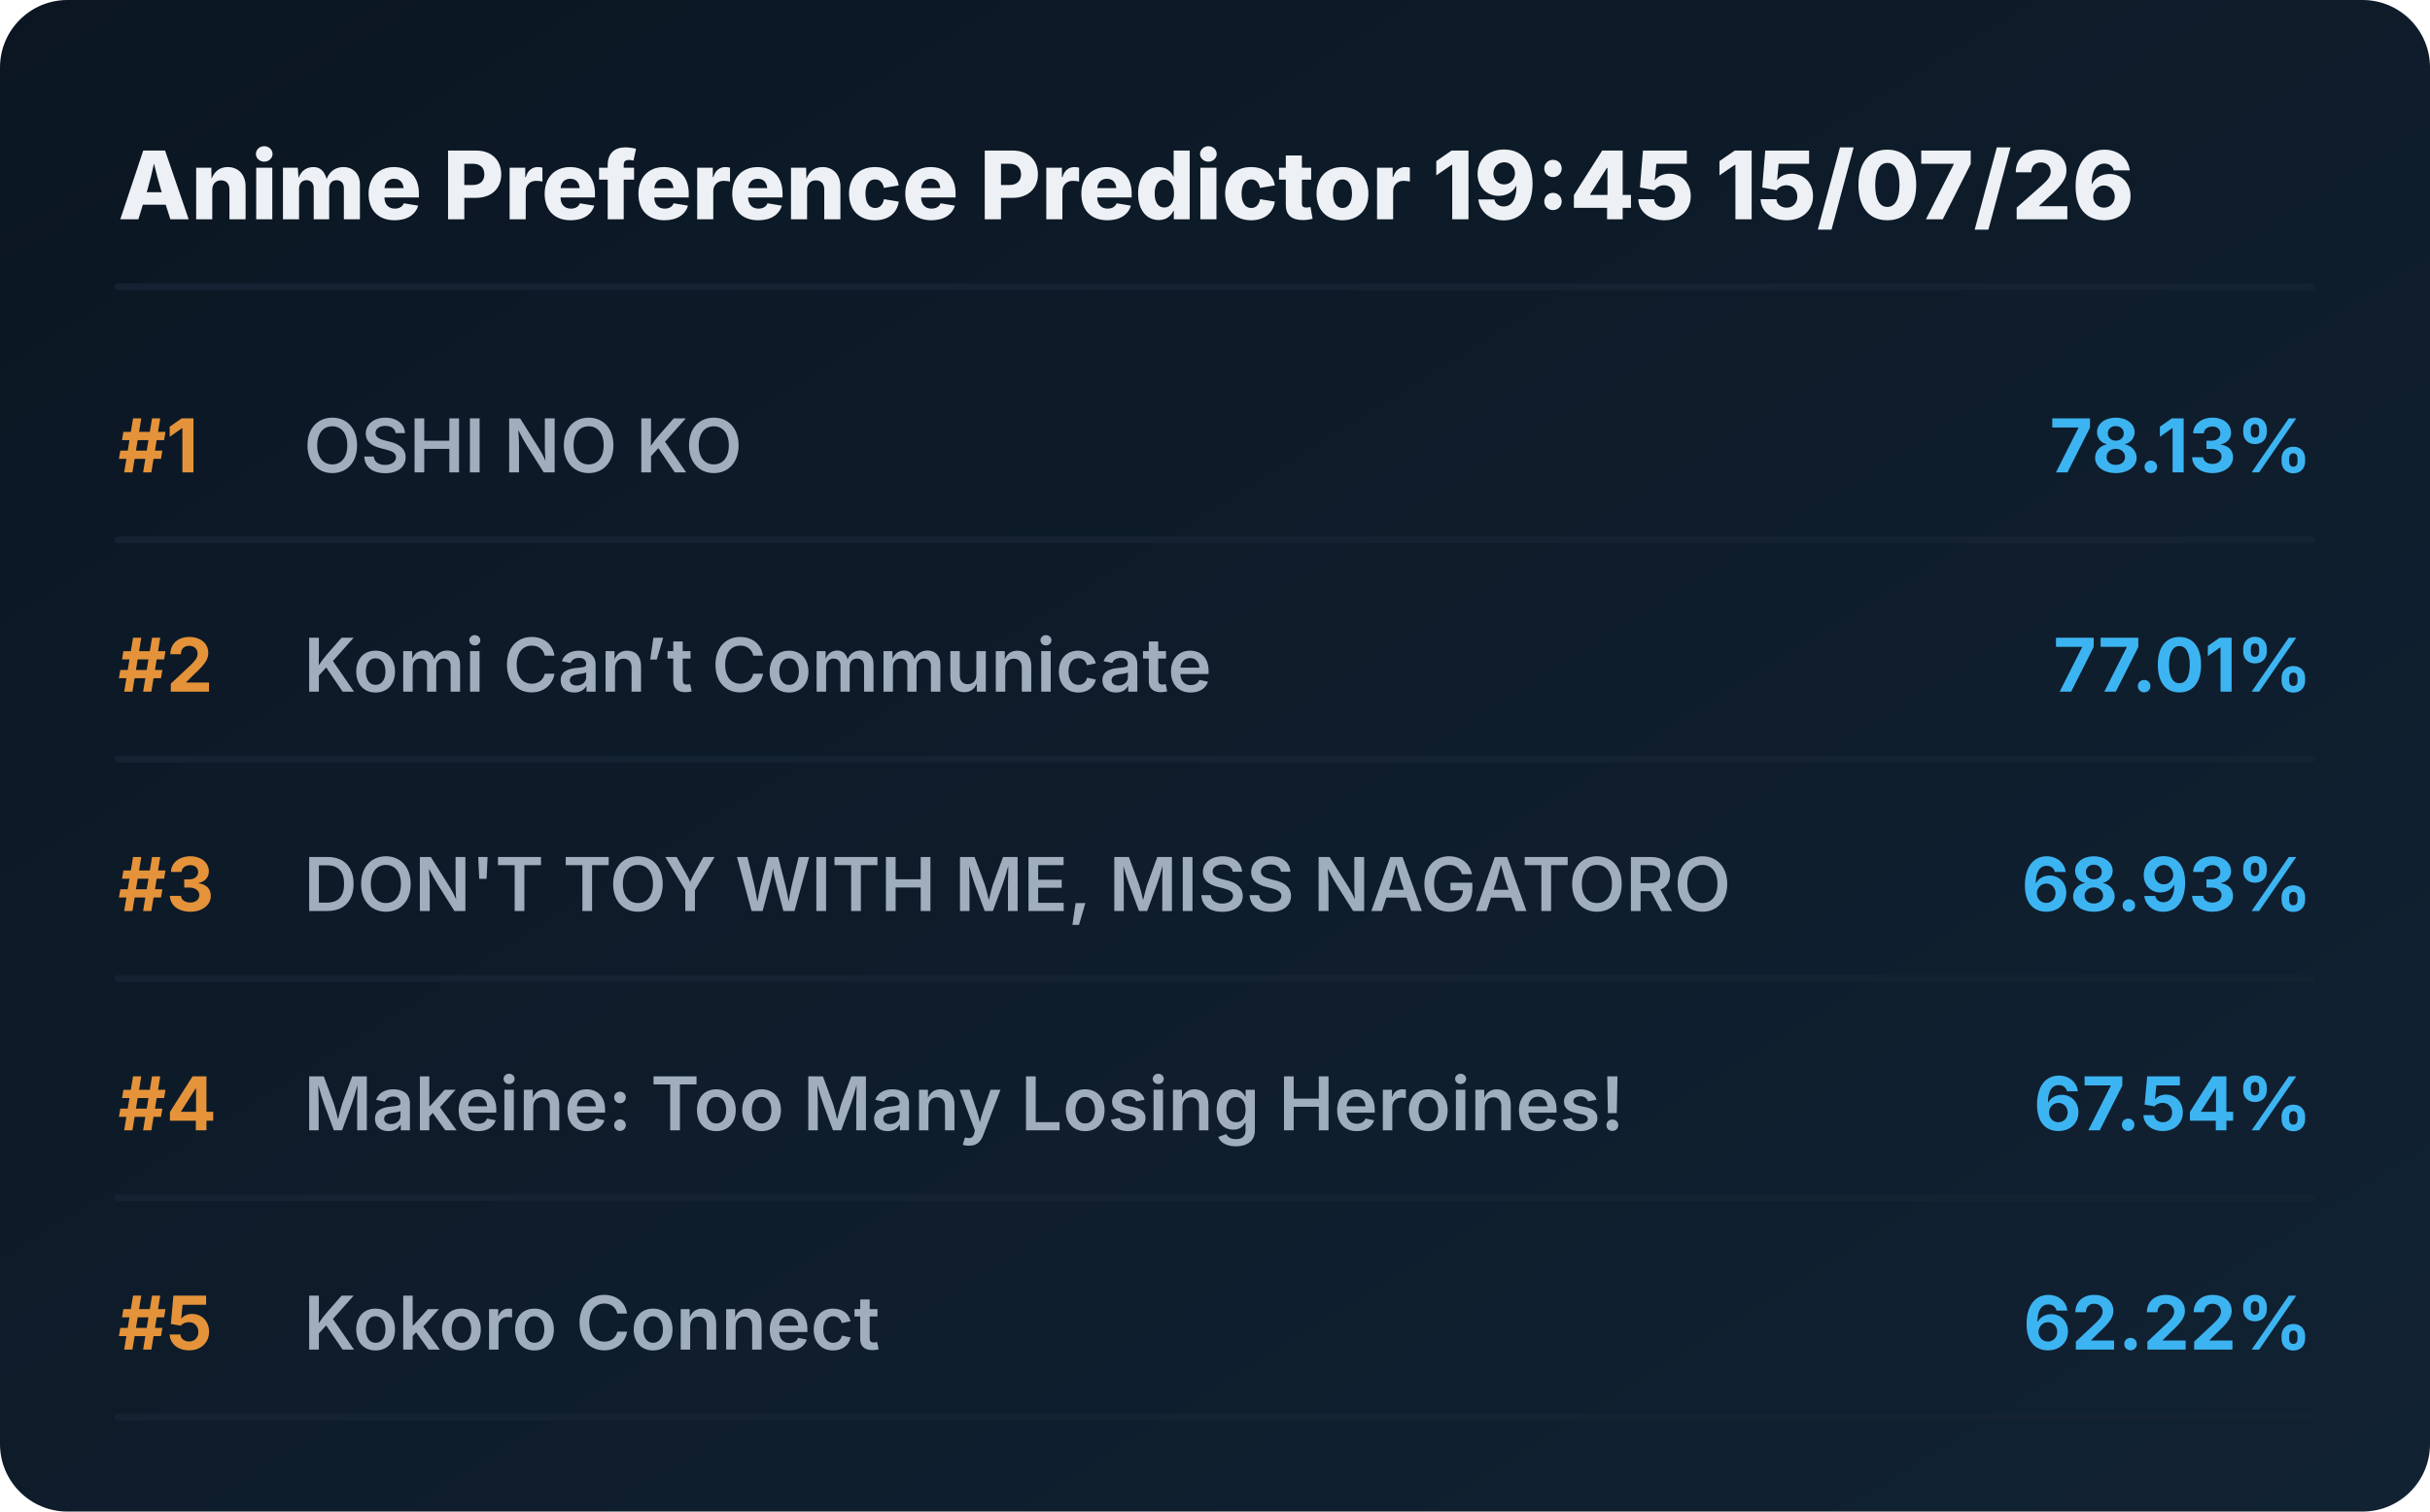
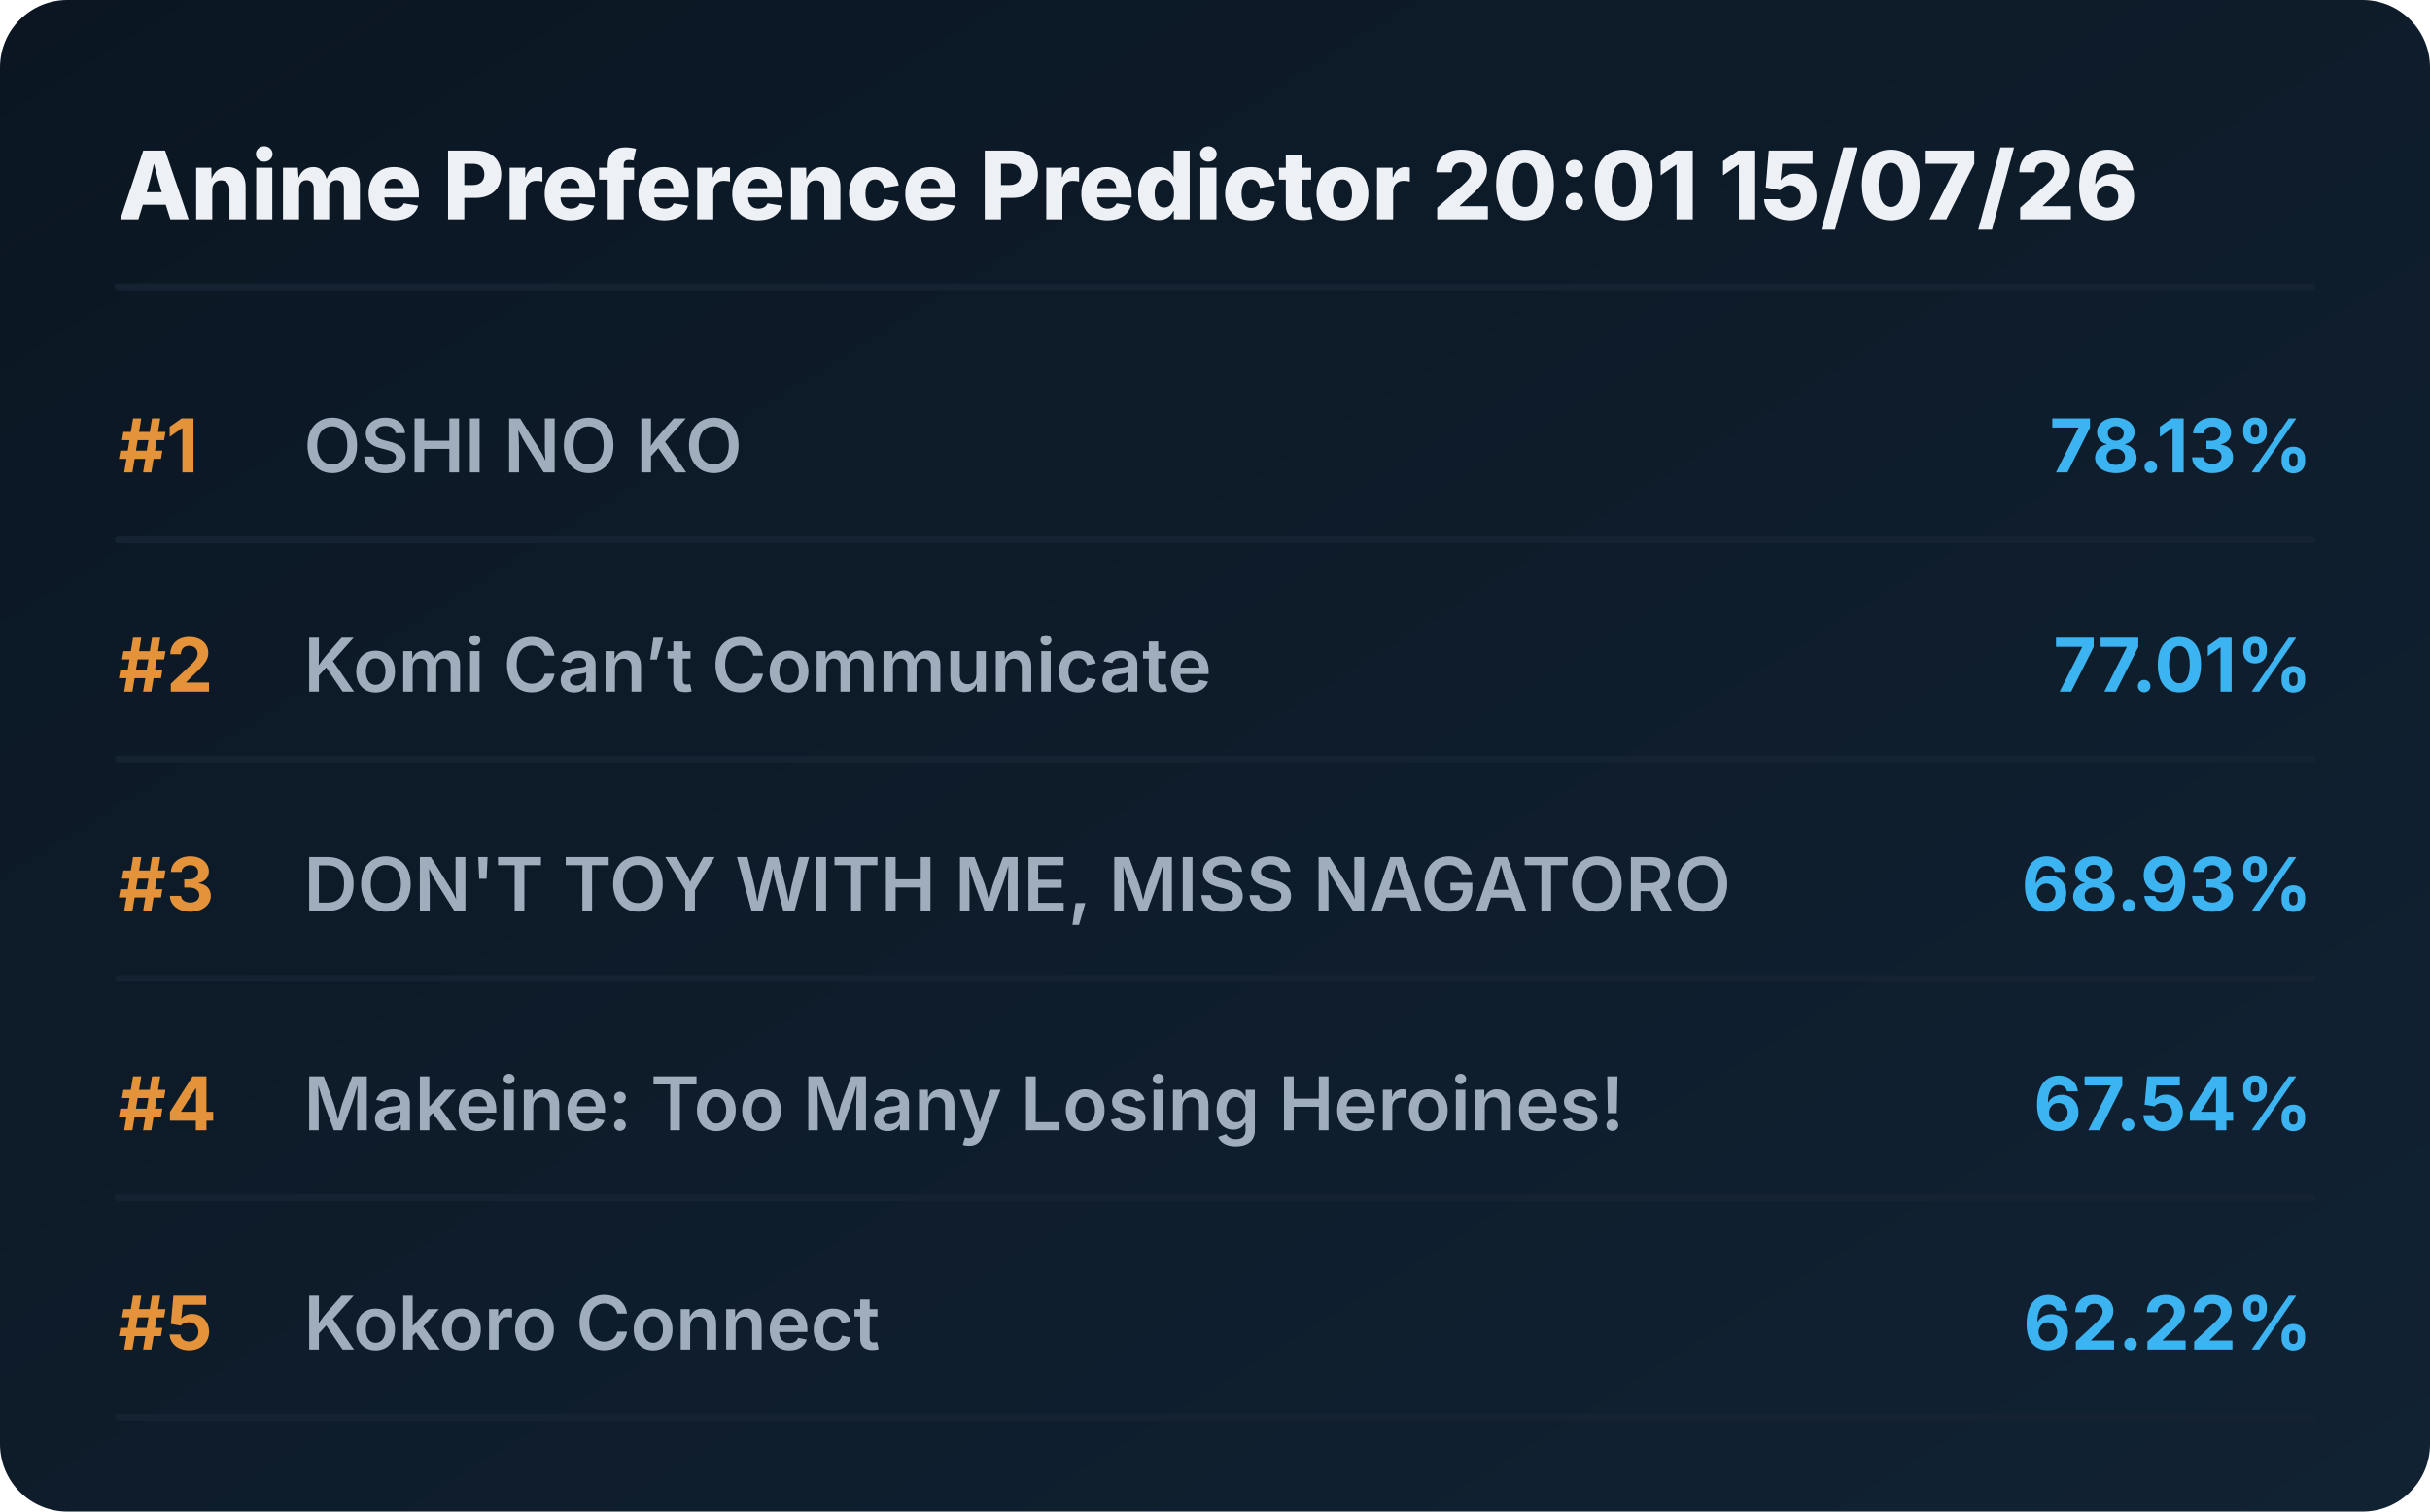
<svg xmlns="http://www.w3.org/2000/svg" viewBox="0 0 720 448" preserveAspectRatio="xMidYMid meet" style="width: 100%; height: auto; max-width: 720px;">
  <defs>
    <linearGradient id="boxGrad" x1="0%" y1="0%" x2="100%" y2="100%">
      <stop offset="0%" stop-color="#0b1622" />
      <stop offset="100%" stop-color="#112233" />
    </linearGradient>
    <clipPath id="titleClip">
      <rect x="90" y="0" width="510" height="100%" />
    </clipPath>
  </defs>
  <style>
    .bg { fill: url(#boxGrad); rx: 20px; }
    .header { font-family: 'Overpass', 'Inter', system-ui, sans-serif; font-weight: 800; font-size: 28px; fill: #edf1f5; }
    .rank { font-family: 'Overpass', 'Inter', system-ui, sans-serif; font-weight: 700; font-size: 22px; fill: #e5933a; }
    .title { font-family: 'Overpass', 'Inter', system-ui, sans-serif; font-weight: 600; font-size: 22px; fill: #9fadbd; }
    .score { font-family: 'Overpass', 'Inter', system-ui, sans-serif; font-weight: 700; font-size: 22px; fill: #3db4f2; }
    .line { stroke: #152232; stroke-width: 2; stroke-linecap: round; }
  </style>
  <rect class="bg" width="720" height="448" />
-   <text x="35" y="65" class="header">Anime Preference Predictor 19:45 15/07/26</text>
+   <text x="35" y="65" class="header">Anime Preference Predictor 20:01 15/07/26</text>
  <line x1="35" y1="85" x2="685" y2="85" class="line" />
  <g transform="translate(0, 0)">
    <text x="35" y="140" class="rank">#1</text>
    <text x="90" y="140" class="title">OSHI NO KO</text>
    <text x="685" y="140" class="score" text-anchor="end">78.13%</text>
    <line x1="35" y1="160" x2="685" y2="160" class="line" />
  </g>
  <g transform="translate(0, 65)">
    <text x="35" y="140" class="rank">#2</text>
    <text x="90" y="140" class="title">Komi Can’t Communicate</text>
    <text x="685" y="140" class="score" text-anchor="end">77.01%</text>
    <line x1="35" y1="160" x2="685" y2="160" class="line" />
  </g>
  <g transform="translate(0, 130)">
    <text x="35" y="140" class="rank">#3</text>
    <text x="90" y="140" class="title">DON'T TOY WITH ME, MISS NAGATORO</text>
    <text x="685" y="140" class="score" text-anchor="end">68.93%</text>
    <line x1="35" y1="160" x2="685" y2="160" class="line" />
  </g>
  <g transform="translate(0, 195)">
    <text x="35" y="140" class="rank">#4</text>
    <text x="90" y="140" class="title">Makeine: Too Many Losing Heroines!</text>
    <text x="685" y="140" class="score" text-anchor="end">67.54%</text>
    <line x1="35" y1="160" x2="685" y2="160" class="line" />
  </g>
  <g transform="translate(0, 260)">
    <text x="35" y="140" class="rank">#5</text>
    <text x="90" y="140" class="title">Kokoro Connect</text>
    <text x="685" y="140" class="score" text-anchor="end">62.22%</text>
    <line x1="35" y1="160" x2="685" y2="160" class="line" />
  </g>
</svg>
